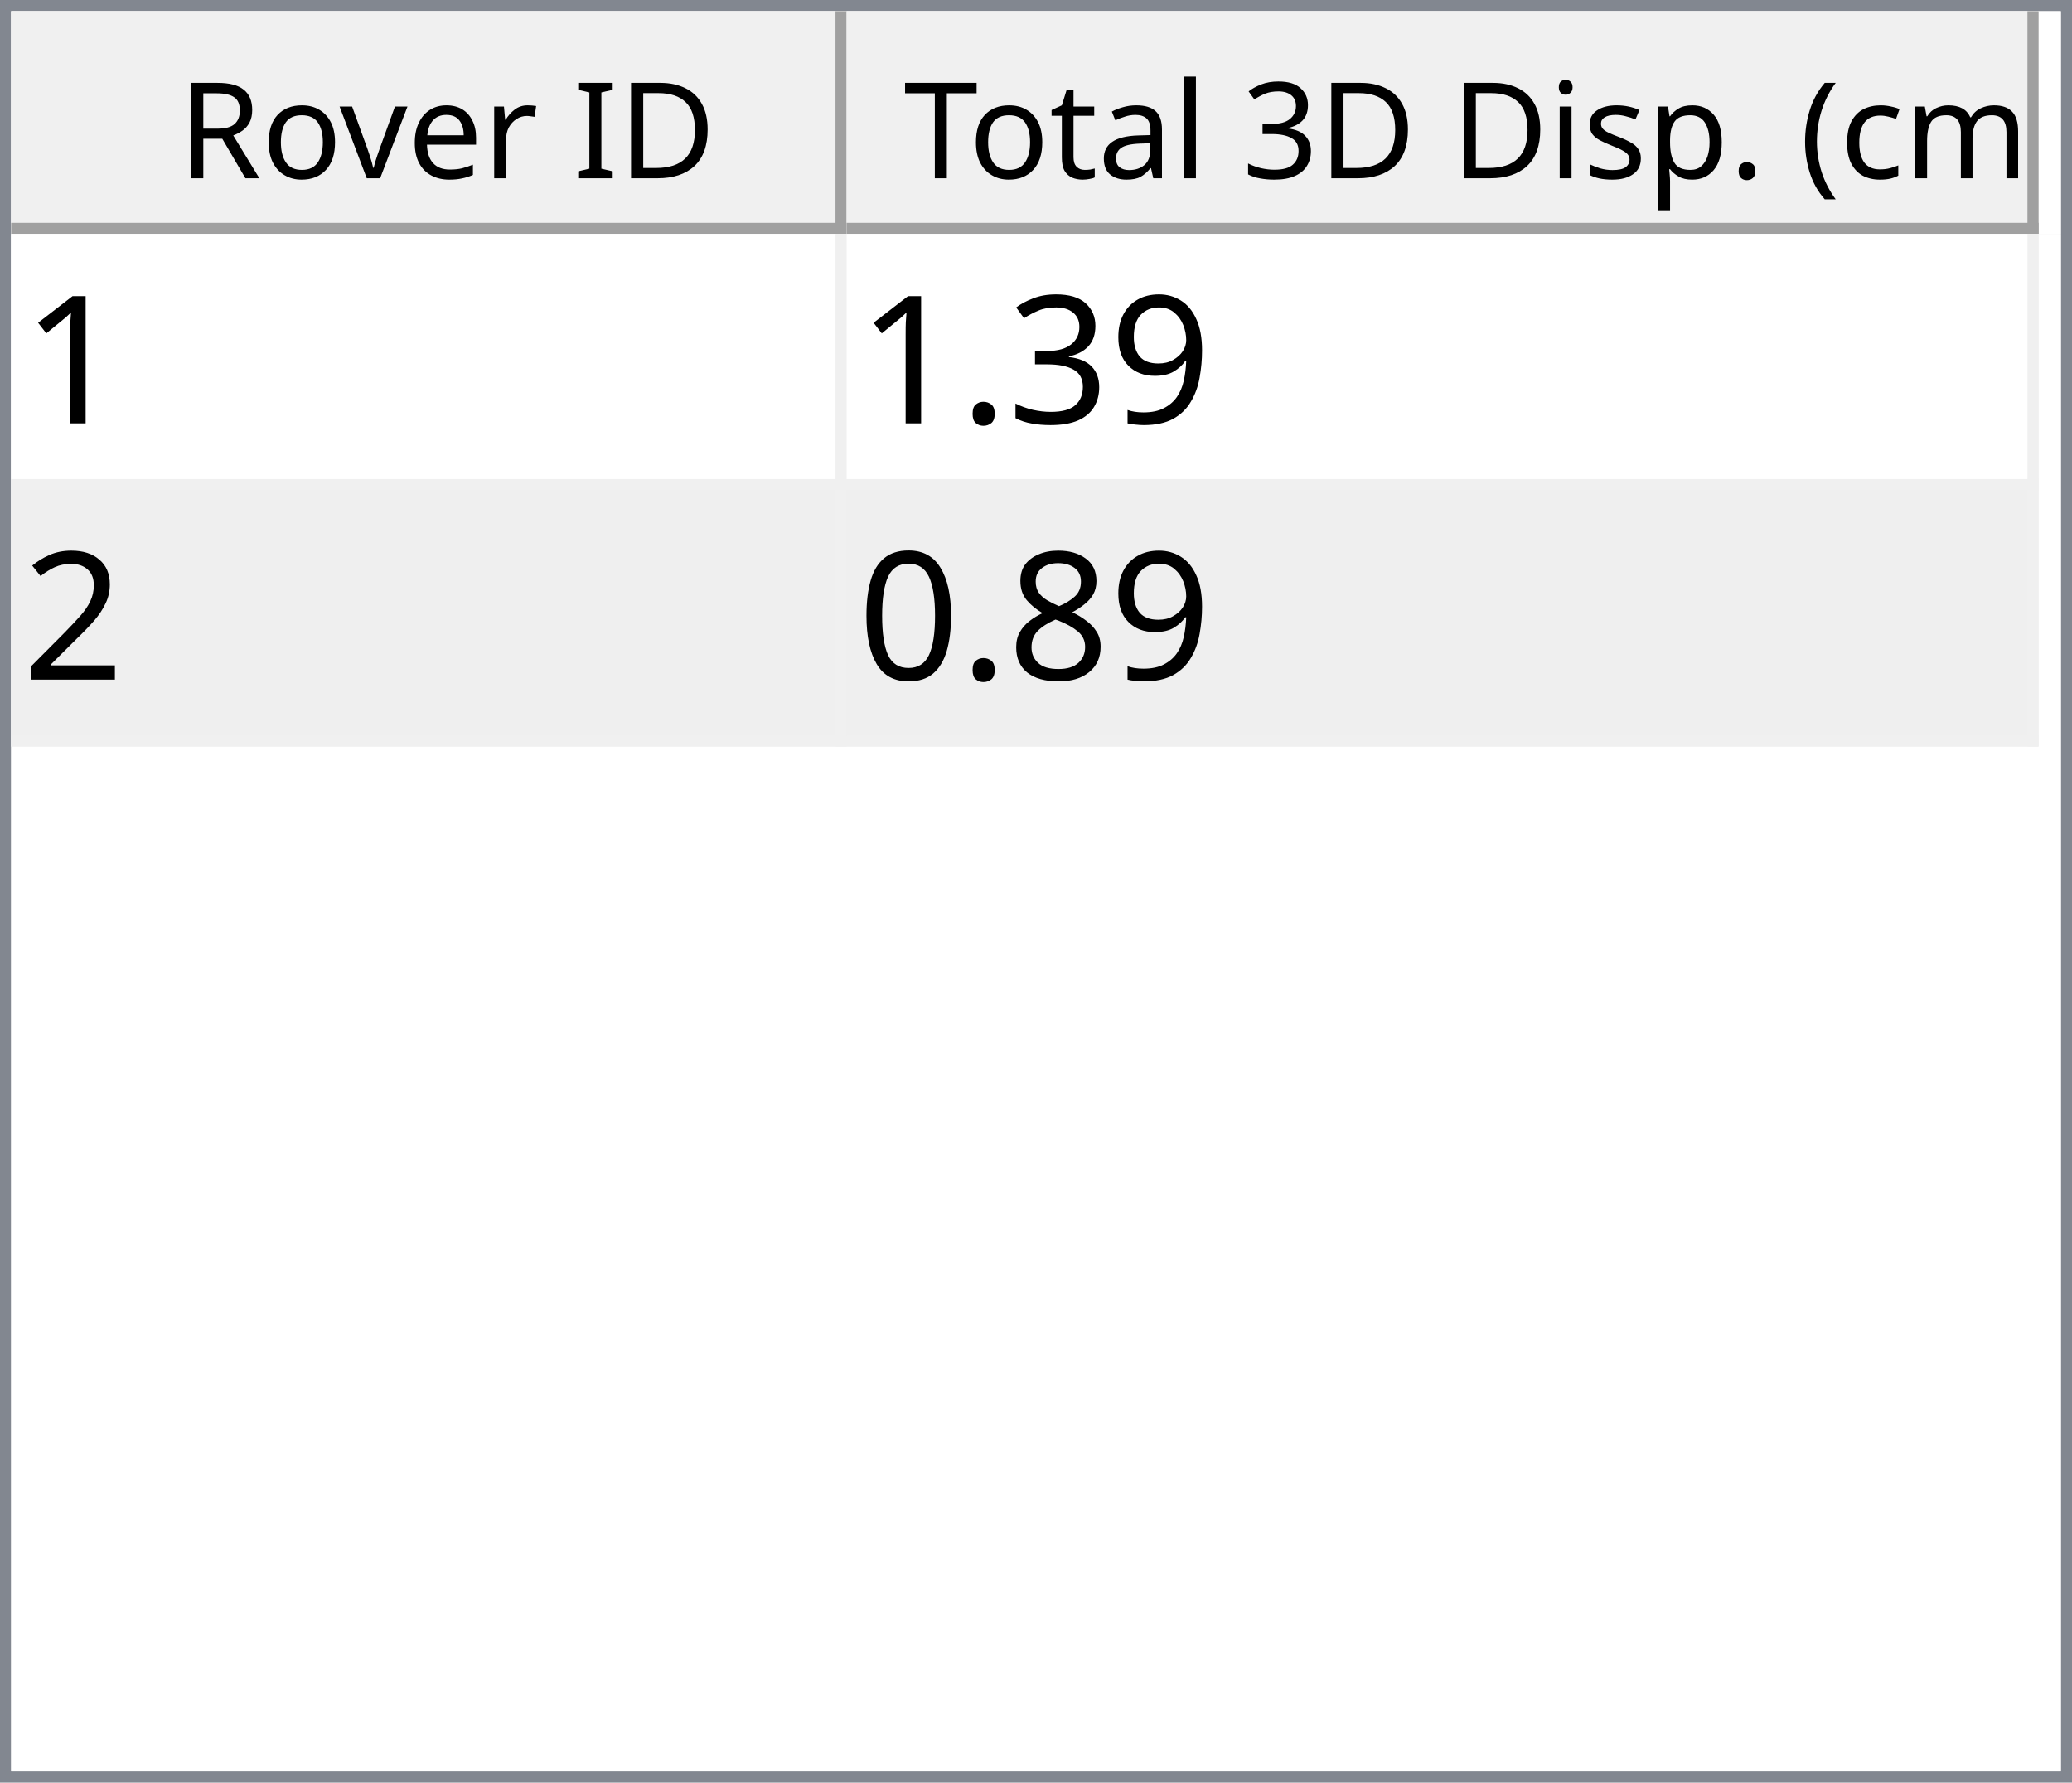
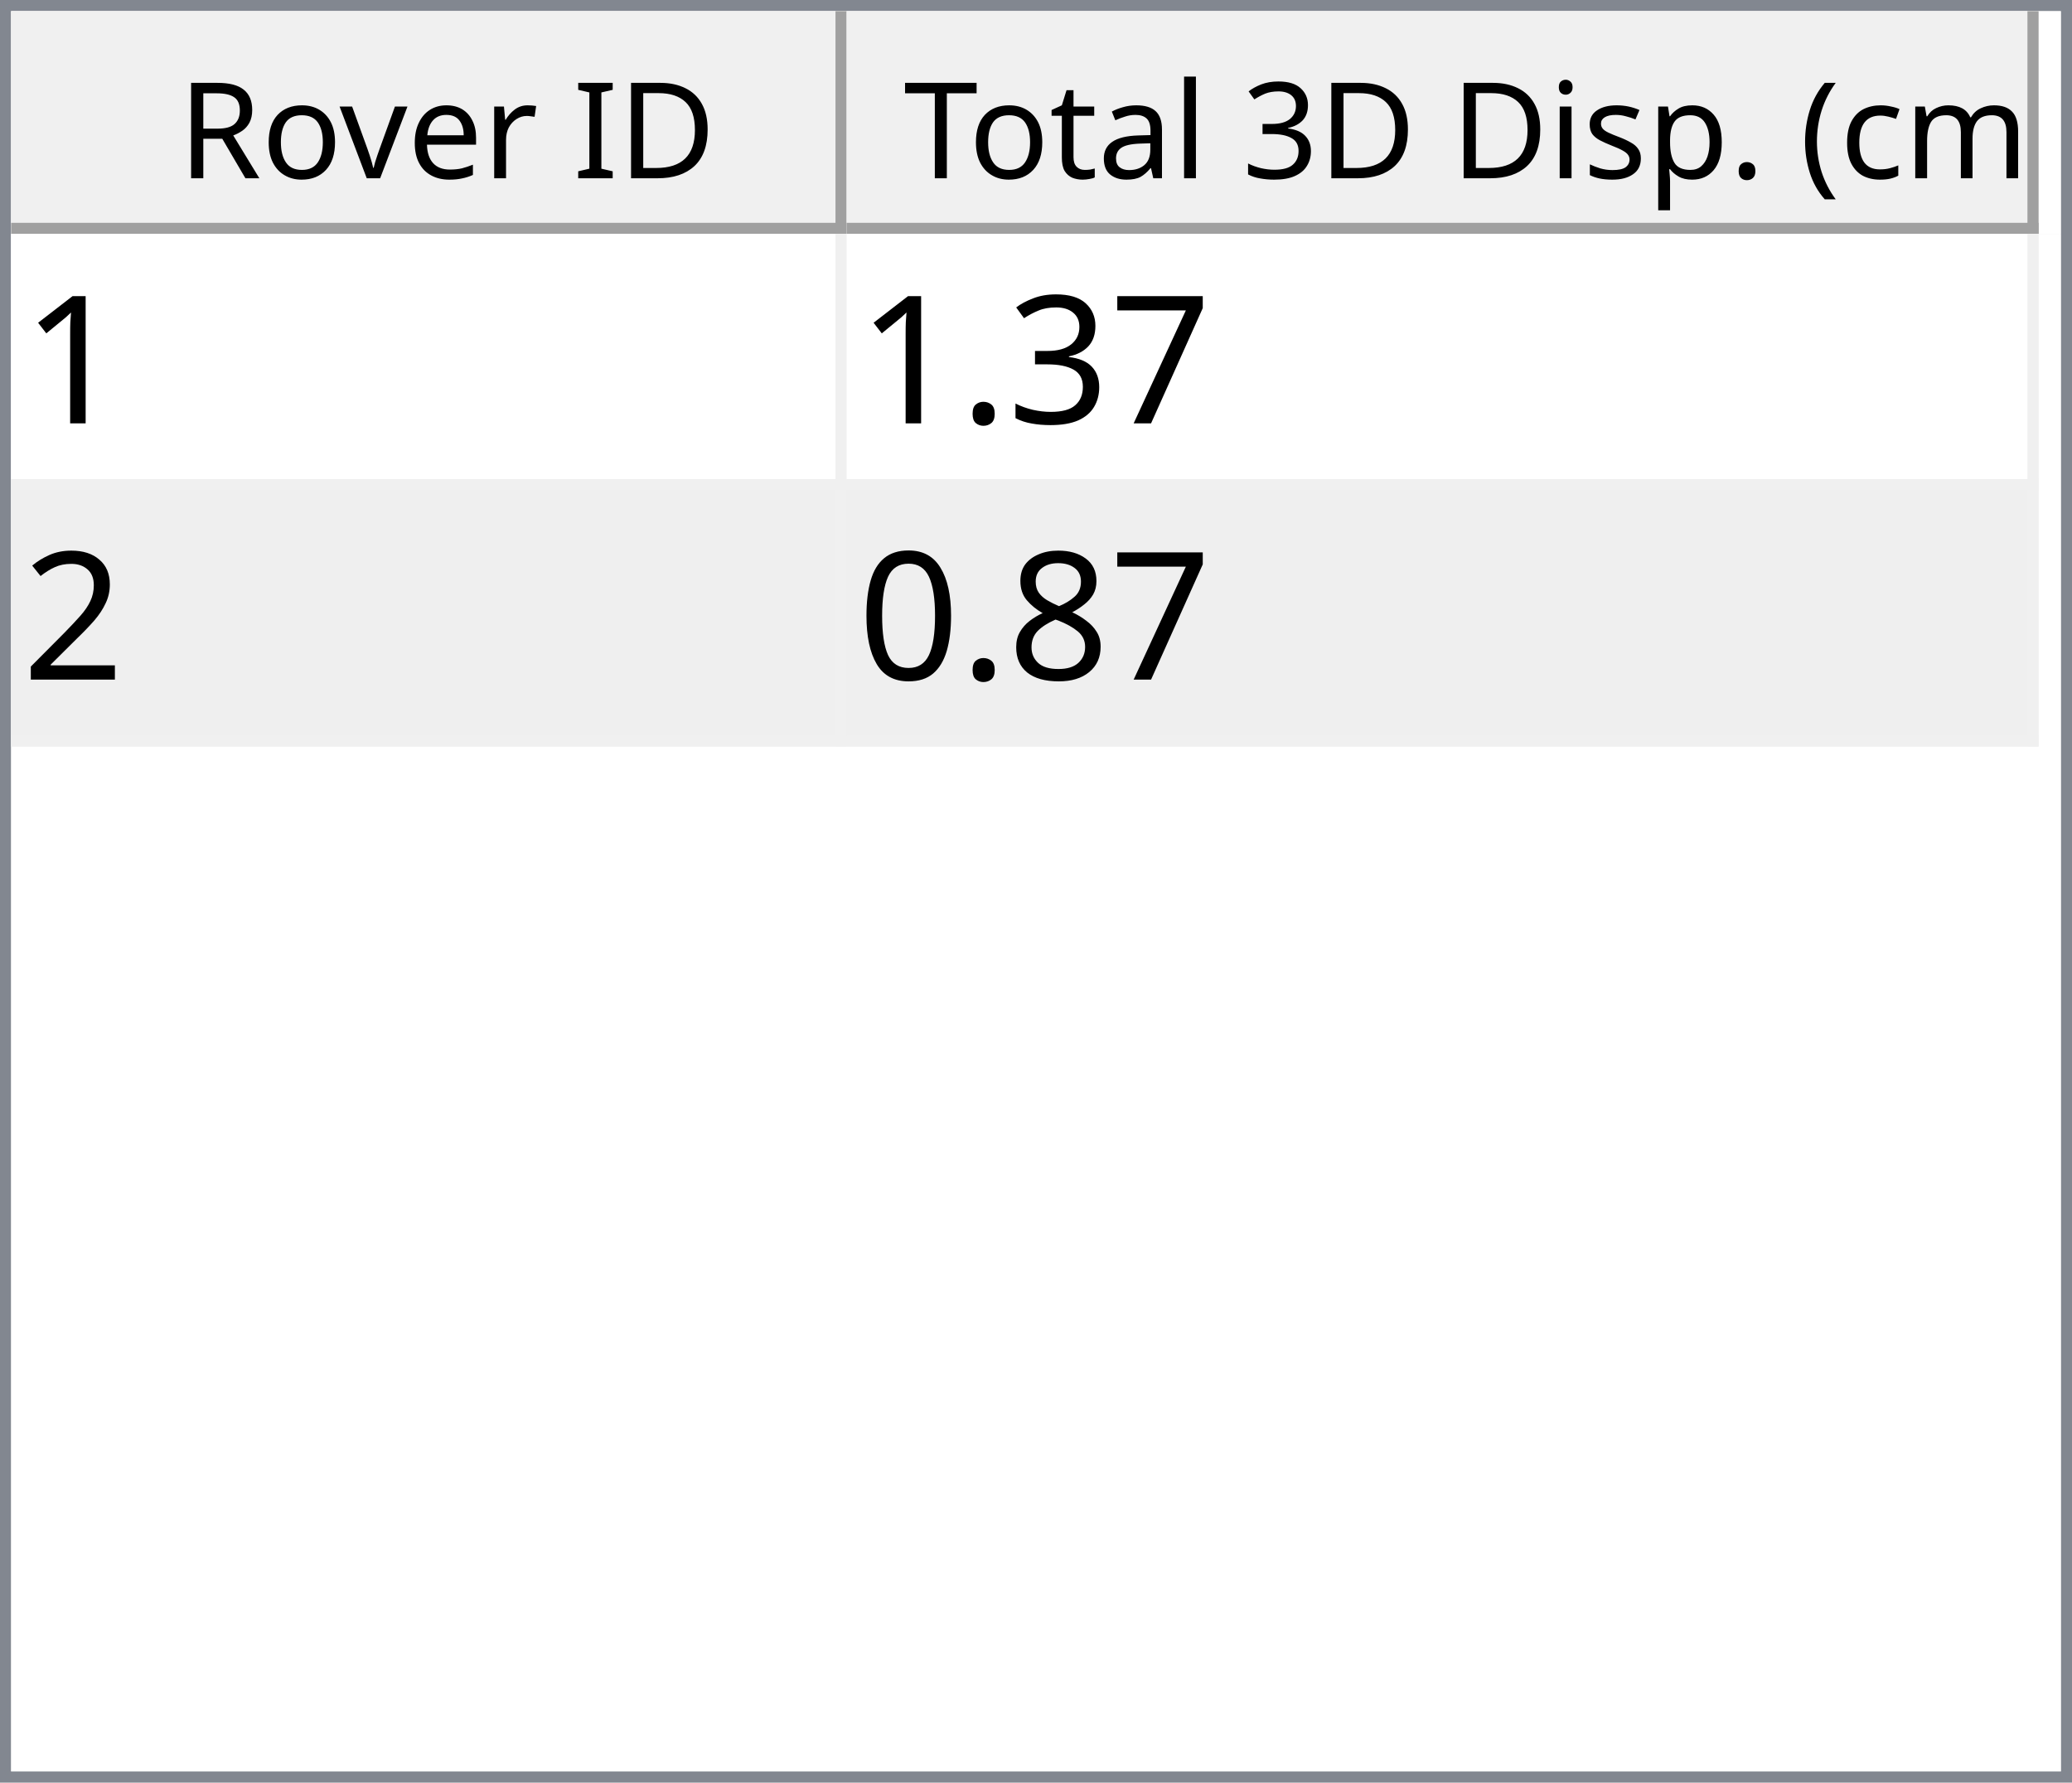
<svg xmlns="http://www.w3.org/2000/svg" style="fill-opacity:1; color-rendering:auto; color-interpolation:auto; text-rendering:auto; stroke:black; stroke-linecap:square; stroke-miterlimit:10; shape-rendering:auto; stroke-opacity:1; fill:black; stroke-dasharray:none; font-weight:normal; stroke-width:1; font-family:'Dialog'; font-style:normal; stroke-linejoin:miter; font-size:12px; stroke-dashoffset:0; image-rendering:auto;" width="186" height="160">
  <defs id="genericDefs" />
  <g>
    <defs id="defs1">
      <clipPath clipPathUnits="userSpaceOnUse" id="clipPath1">
        <path d="M0 0 L186 0 L186 160 L0 160 L0 0 Z" />
      </clipPath>
      <clipPath clipPathUnits="userSpaceOnUse" id="clipPath2">
        <path d="M0 0 L0 160 L186 160 L186 0 Z" />
      </clipPath>
      <clipPath clipPathUnits="userSpaceOnUse" id="clipPath3">
        <path d="M0 0 L0 20 L184 20 L184 0 Z" />
      </clipPath>
      <clipPath clipPathUnits="userSpaceOnUse" id="clipPath4">
        <path d="M0 0 L0 20 L75 20 L75 0 Z" />
      </clipPath>
      <clipPath clipPathUnits="userSpaceOnUse" id="clipPath5">
        <path d="M1 1 L1 19 L74 19 L74 1 Z" />
      </clipPath>
      <clipPath clipPathUnits="userSpaceOnUse" id="clipPath6">
        <path d="M0 0 L0 18 L73 18 L73 0 Z" />
      </clipPath>
      <clipPath clipPathUnits="userSpaceOnUse" id="clipPath7">
        <path d="M-0.5 -0.5 L-0.5 19.5 L74.5 19.5 L74.5 -0.5 Z" />
      </clipPath>
      <clipPath clipPathUnits="userSpaceOnUse" id="clipPath8">
        <path d="M0 0 L0 20 L107 20 L107 0 Z" />
      </clipPath>
      <clipPath clipPathUnits="userSpaceOnUse" id="clipPath9">
        <path d="M1 1 L1 19 L106 19 L106 1 Z" />
      </clipPath>
      <clipPath clipPathUnits="userSpaceOnUse" id="clipPath10">
        <path d="M0 0 L0 18 L105 18 L105 0 Z" />
      </clipPath>
      <clipPath clipPathUnits="userSpaceOnUse" id="clipPath11">
        <path d="M-0.5 -0.5 L-0.5 19.5 L106.5 19.5 L106.5 -0.5 Z" />
      </clipPath>
      <clipPath clipPathUnits="userSpaceOnUse" id="clipPath12">
        <path d="M0 0 L0 138 L184 138 L184 0 Z" />
      </clipPath>
      <clipPath clipPathUnits="userSpaceOnUse" id="clipPath13">
        <path d="M0 0 L0 46 L182 46 L182 0 Z" />
      </clipPath>
      <clipPath clipPathUnits="userSpaceOnUse" id="clipPath14">
        <path d="M-0.5 -0.5 L-0.5 45.5 L181.5 45.5 L181.5 -0.5 Z" />
      </clipPath>
      <clipPath clipPathUnits="userSpaceOnUse" id="clipPath15">
        <path d="M0 0 L0 22 L74 22 L74 0 Z" />
      </clipPath>
      <clipPath clipPathUnits="userSpaceOnUse" id="clipPath16">
        <path d="M0 0 L0 22 L106 22 L106 0 Z" />
      </clipPath>
      <font horiz-adv-x="64.551" id="font1">
        <font-face ascent="107.91" descent="25.098" units-per-em="100" style="font-style:normal; font-family:Segoe UI; font-weight:normal;" />
        <missing-glyph horiz-adv-x="64.551" d="M8.109 0 L8.109 68.266 L56.453 68.266 L56.453 0 L8.109 0 ZM15.328 7.234 L49.219 7.234 L49.219 61.031 L15.328 61.031 L15.328 7.234 Z" />
        <glyph unicode="D" horiz-adv-x="70.117" d="M9.188 0 L9.188 70.016 L28.516 70.016 Q65.531 70.016 65.531 35.891 Q65.531 19.672 55.25 9.836 Q44.969 0 27.734 0 L9.188 0 ZM17.391 62.594 L17.391 7.422 L27.828 7.422 Q41.609 7.422 49.273 14.797 Q56.938 22.172 56.938 35.688 Q56.938 62.594 28.328 62.594 L17.391 62.594 Z" />
        <glyph unicode="I" horiz-adv-x="26.611" d="M17.391 0 L9.188 0 L9.188 70.016 L17.391 70.016 L17.391 0 Z" />
        <glyph unicode=" " horiz-adv-x="27.393" d="" />
        <glyph unicode="r" horiz-adv-x="34.766" d="M34.188 41.891 Q32.078 43.5 28.125 43.5 Q23 43.5 19.555 38.672 Q16.109 33.844 16.109 25.484 L16.109 0 L8.109 0 L8.109 50 L16.109 50 L16.109 39.703 L16.312 39.703 Q18.016 44.969 21.531 47.922 Q25.047 50.875 29.391 50.875 Q32.516 50.875 34.188 50.203 L34.188 41.891 Z" />
        <glyph unicode="e" horiz-adv-x="52.295" d="M48.297 23 L12.984 23 Q13.188 14.656 17.484 10.109 Q21.781 5.562 29.297 5.562 Q37.75 5.562 44.828 11.141 L44.828 3.609 Q38.234 -1.172 27.391 -1.172 Q16.797 -1.172 10.742 5.641 Q4.688 12.453 4.688 24.812 Q4.688 36.469 11.305 43.82 Q17.922 51.172 27.734 51.172 Q37.547 51.172 42.922 44.828 Q48.297 38.484 48.297 27.203 L48.297 23 ZM40.094 29.781 Q40.047 36.719 36.75 40.578 Q33.453 44.438 27.594 44.438 Q21.922 44.438 17.969 40.383 Q14.016 36.328 13.094 29.781 L40.094 29.781 Z" />
        <glyph unicode="v" horiz-adv-x="47.9" d="M47.406 50 L27.484 0 L19.625 0 L0.688 50 L9.469 50 L22.172 13.672 Q23.578 9.672 23.922 6.688 L24.125 6.688 Q24.609 10.453 25.688 13.484 L38.969 50 L47.406 50 Z" />
        <glyph unicode="o" horiz-adv-x="58.594" d="M29 -1.172 Q17.922 -1.172 11.305 5.836 Q4.688 12.844 4.688 24.422 Q4.688 37.016 11.57 44.094 Q18.453 51.172 30.172 51.172 Q41.359 51.172 47.633 44.289 Q53.906 37.406 53.906 25.203 Q53.906 13.234 47.141 6.031 Q40.375 -1.172 29 -1.172 ZM29.594 44.438 Q21.875 44.438 17.383 39.188 Q12.891 33.938 12.891 24.703 Q12.891 15.828 17.43 10.695 Q21.969 5.562 29.594 5.562 Q37.359 5.562 41.531 10.594 Q45.703 15.625 45.703 24.906 Q45.703 34.281 41.531 39.359 Q37.359 44.438 29.594 44.438 Z" />
        <glyph unicode="R" horiz-adv-x="59.814" d="M59.375 0 L49.609 0 L37.891 19.625 Q36.281 22.359 34.766 24.289 Q33.25 26.219 31.664 27.438 Q30.078 28.656 28.25 29.219 Q26.422 29.781 24.125 29.781 L17.391 29.781 L17.391 0 L9.188 0 L9.188 70.016 L30.078 70.016 Q34.672 70.016 38.555 68.867 Q42.438 67.719 45.289 65.375 Q48.141 63.031 49.758 59.547 Q51.375 56.062 51.375 51.375 Q51.375 47.703 50.273 44.656 Q49.172 41.609 47.148 39.211 Q45.125 36.812 42.266 35.133 Q39.406 33.453 35.844 32.516 L35.844 32.328 Q37.594 31.547 38.891 30.547 Q40.188 29.547 41.359 28.18 Q42.531 26.812 43.68 25.078 Q44.828 23.344 46.234 21.047 L59.375 0 ZM17.391 62.594 L17.391 37.203 L28.516 37.203 Q31.594 37.203 34.203 38.133 Q36.812 39.062 38.719 40.797 Q40.625 42.531 41.703 45.047 Q42.781 47.562 42.781 50.688 Q42.781 56.297 39.141 59.445 Q35.5 62.594 28.609 62.594 L17.391 62.594 Z" />
        <glyph unicode=")" horiz-adv-x="30.176" d="M8.297 -15.922 L1.172 -15.922 Q16.406 2.344 16.406 26.812 Q16.406 51.469 1.078 70.016 L8.297 70.016 Q23.531 52.156 23.531 26.703 Q23.531 1.375 8.297 -15.922 Z" />
        <glyph unicode="m" horiz-adv-x="86.133" d="M79.109 0 L71.094 0 L71.094 28.719 Q71.094 37.016 68.531 40.727 Q65.969 44.438 59.906 44.438 Q54.781 44.438 51.195 39.75 Q47.609 35.062 47.609 28.516 L47.609 0 L39.594 0 L39.594 29.688 Q39.594 44.438 28.219 44.438 Q22.953 44.438 19.531 40.016 Q16.109 35.594 16.109 28.516 L16.109 0 L8.109 0 L8.109 50 L16.109 50 L16.109 42.094 L16.312 42.094 Q21.625 51.172 31.844 51.172 Q36.969 51.172 40.773 48.312 Q44.578 45.453 46 40.828 Q51.562 51.172 62.594 51.172 Q79.109 51.172 79.109 30.812 L79.109 0 Z" />
        <glyph unicode="c" horiz-adv-x="46.191" d="M42.188 2.297 Q36.422 -1.172 28.516 -1.172 Q17.828 -1.172 11.258 5.789 Q4.688 12.75 4.688 23.828 Q4.688 36.188 11.766 43.68 Q18.844 51.172 30.672 51.172 Q37.25 51.172 42.281 48.734 L42.281 40.531 Q36.719 44.438 30.375 44.438 Q22.703 44.438 17.797 38.945 Q12.891 33.453 12.891 24.516 Q12.891 15.719 17.508 10.641 Q22.125 5.562 29.891 5.562 Q36.422 5.562 42.188 9.906 L42.188 2.297 Z" />
        <glyph unicode="(" horiz-adv-x="30.176" d="M29.109 -15.922 L21.969 -15.922 Q6.844 1.375 6.844 26.703 Q6.844 52.156 21.969 70.016 L29.203 70.016 Q13.875 51.469 13.875 26.812 Q13.875 2.344 29.109 -15.922 Z" />
        <glyph unicode="." horiz-adv-x="21.68" d="M10.891 -1.078 Q8.641 -1.078 7.055 0.539 Q5.469 2.156 5.469 4.391 Q5.469 6.641 7.055 8.273 Q8.641 9.906 10.891 9.906 Q13.188 9.906 14.797 8.273 Q16.406 6.641 16.406 4.391 Q16.406 2.156 14.797 0.539 Q13.188 -1.078 10.891 -1.078 Z" />
        <glyph unicode="p" horiz-adv-x="58.789" d="M16.312 7.234 L16.109 7.234 L16.109 -23 L8.109 -23 L8.109 50 L16.109 50 L16.109 41.219 L16.312 41.219 Q22.219 51.172 33.594 51.172 Q43.266 51.172 48.688 44.461 Q54.109 37.75 54.109 26.469 Q54.109 13.922 48 6.375 Q41.891 -1.172 31.297 -1.172 Q21.578 -1.172 16.312 7.234 ZM16.109 27.391 L16.109 20.406 Q16.109 14.203 20.141 9.883 Q24.172 5.562 30.375 5.562 Q37.641 5.562 41.773 11.133 Q45.906 16.703 45.906 26.609 Q45.906 34.969 42.047 39.703 Q38.188 44.438 31.594 44.438 Q24.609 44.438 20.359 39.578 Q16.109 34.719 16.109 27.391 Z" />
        <glyph unicode="s" horiz-adv-x="42.432" d="M5.078 1.812 L5.078 10.406 Q11.625 5.562 19.484 5.562 Q30.031 5.562 30.031 12.594 Q30.031 14.594 29.125 15.992 Q28.219 17.391 26.68 18.461 Q25.141 19.531 23.07 20.383 Q21 21.234 18.609 22.172 Q15.281 23.484 12.766 24.828 Q10.25 26.172 8.57 27.859 Q6.891 29.547 6.031 31.695 Q5.172 33.844 5.172 36.719 Q5.172 40.234 6.789 42.945 Q8.406 45.656 11.086 47.484 Q13.766 49.312 17.211 50.242 Q20.656 51.172 24.312 51.172 Q30.812 51.172 35.938 48.922 L35.938 40.828 Q30.422 44.438 23.25 44.438 Q21 44.438 19.195 43.922 Q17.391 43.406 16.094 42.477 Q14.797 41.547 14.086 40.258 Q13.375 38.969 13.375 37.406 Q13.375 35.453 14.086 34.133 Q14.797 32.812 16.164 31.789 Q17.531 30.766 19.484 29.938 Q21.438 29.109 23.922 28.125 Q27.25 26.859 29.883 25.516 Q32.516 24.172 34.375 22.484 Q36.234 20.797 37.234 18.602 Q38.234 16.406 38.234 13.375 Q38.234 9.672 36.602 6.938 Q34.969 4.203 32.234 2.398 Q29.5 0.594 25.93 -0.289 Q22.359 -1.172 18.453 -1.172 Q10.75 -1.172 5.078 1.812 Z" />
        <glyph unicode="i" horiz-adv-x="24.219" d="M12.203 62.703 Q10.062 62.703 8.547 64.164 Q7.031 65.625 7.031 67.875 Q7.031 70.125 8.547 71.609 Q10.062 73.094 12.203 73.094 Q14.406 73.094 15.945 71.609 Q17.484 70.125 17.484 67.875 Q17.484 65.719 15.945 64.211 Q14.406 62.703 12.203 62.703 ZM16.109 0 L8.109 0 L8.109 50 L16.109 50 L16.109 0 Z" />
        <glyph unicode="3" horiz-adv-x="53.906" d="M46.531 19.828 Q46.531 15.094 44.75 11.211 Q42.969 7.328 39.719 4.57 Q36.469 1.812 31.93 0.297 Q27.391 -1.219 21.922 -1.219 Q11.922 -1.219 6 2.594 L6 11.188 Q13.094 5.609 22.219 5.609 Q25.875 5.609 28.828 6.539 Q31.781 7.469 33.906 9.227 Q36.031 10.984 37.18 13.477 Q38.328 15.969 38.328 19.094 Q38.328 32.812 18.797 32.812 L12.984 32.812 L12.984 39.594 L18.5 39.594 Q35.797 39.594 35.797 52.484 Q35.797 64.406 22.609 64.406 Q15.188 64.406 8.688 59.422 L8.688 67.188 Q15.375 71.188 24.609 71.188 Q29 71.188 32.57 69.969 Q36.141 68.75 38.68 66.555 Q41.219 64.359 42.609 61.281 Q44 58.203 44 54.5 Q44 40.672 30.031 36.719 L30.031 36.531 Q33.594 36.141 36.625 34.797 Q39.656 33.453 41.852 31.305 Q44.047 29.156 45.289 26.25 Q46.531 23.344 46.531 19.828 Z" />
        <glyph unicode="l" horiz-adv-x="24.219" d="M16.109 0 L8.109 0 L8.109 74.031 L16.109 74.031 L16.109 0 Z" />
        <glyph unicode="a" horiz-adv-x="50.879" d="M43.891 0 L35.891 0 L35.891 7.812 L35.688 7.812 Q30.469 -1.172 20.312 -1.172 Q12.844 -1.172 8.617 2.781 Q4.391 6.734 4.391 13.281 Q4.391 27.297 20.906 29.594 L35.891 31.688 Q35.891 44.438 25.594 44.438 Q16.547 44.438 9.281 38.281 L9.281 46.484 Q16.656 51.172 26.266 51.172 Q43.891 51.172 43.891 32.516 L43.891 0 ZM35.891 25.297 L23.828 23.641 Q18.266 22.859 15.43 20.875 Q12.594 18.891 12.594 13.875 Q12.594 10.203 15.211 7.883 Q17.828 5.562 22.172 5.562 Q28.125 5.562 32.008 9.742 Q35.891 13.922 35.891 20.312 L35.891 25.297 Z" />
        <glyph unicode="t" horiz-adv-x="33.887" d="M31.297 0.484 Q28.469 -1.078 23.828 -1.078 Q10.688 -1.078 10.688 13.578 L10.688 43.172 L2.094 43.172 L2.094 50 L10.688 50 L10.688 62.203 L18.703 64.797 L18.703 50 L31.297 50 L31.297 43.172 L18.703 43.172 L18.703 14.984 Q18.703 9.969 20.414 7.82 Q22.125 5.672 26.078 5.672 Q29.109 5.672 31.297 7.328 L31.297 0.484 Z" />
        <glyph unicode="T" horiz-adv-x="52.393" d="M50.594 62.594 L30.375 62.594 L30.375 0 L22.172 0 L22.172 62.594 L2 62.594 L2 70.016 L50.594 70.016 L50.594 62.594 Z" />
      </font>
      <font horiz-adv-x="75.0" id="font2">
        <font-face ascent="100.537" descent="21.973" units-per-em="100" style="font-style:normal; font-family:sans-serif; font-weight:normal;" />
        <missing-glyph horiz-adv-x="75.0" d="M12.5 0 L12.5 62.5 L62.5 62.5 L62.5 0 L12.5 0 ZM14.062 1.562 L60.938 1.562 L60.938 60.938 L14.062 60.938 L14.062 1.562 Z" />
        <glyph unicode="1" horiz-adv-x="55.615" d="M37.25 0 L28.469 0 L28.469 56 Q25.297 52.984 20.141 49.953 Q14.984 46.922 10.891 45.406 L10.891 53.906 Q18.266 57.375 23.781 62.305 Q29.297 67.234 31.594 71.875 L37.25 71.875 L37.25 0 Z" />
-         <glyph unicode="9" horiz-adv-x="55.615" d="M5.469 16.547 L13.922 17.328 Q14.984 11.375 18.016 8.688 Q21.047 6 25.781 6 Q29.828 6 32.883 7.859 Q35.938 9.719 37.891 12.82 Q39.844 15.922 41.164 21.195 Q42.484 26.469 42.484 31.938 Q42.484 32.516 42.438 33.688 Q39.797 29.5 35.234 26.883 Q30.672 24.266 25.344 24.266 Q16.453 24.266 10.305 30.711 Q4.156 37.156 4.156 47.703 Q4.156 58.594 10.578 65.234 Q17 71.875 26.656 71.875 Q33.641 71.875 39.43 68.117 Q45.219 64.359 48.219 57.398 Q51.219 50.438 51.219 37.25 Q51.219 23.531 48.242 15.406 Q45.266 7.281 39.383 3.031 Q33.5 -1.219 25.594 -1.219 Q17.188 -1.219 11.867 3.445 Q6.547 8.109 5.469 16.547 ZM41.453 48.141 Q41.453 55.719 37.43 60.156 Q33.406 64.594 27.734 64.594 Q21.875 64.594 17.531 59.812 Q13.188 55.031 13.188 47.406 Q13.188 40.578 17.312 36.305 Q21.438 32.031 27.484 32.031 Q33.594 32.031 37.523 36.305 Q41.453 40.578 41.453 48.141 Z" />
+         <glyph unicode="7" horiz-adv-x="55.615" d="M4.734 62.203 L4.734 70.656 L51.078 70.656 L51.078 63.812 Q44.234 56.547 37.523 44.484 Q30.812 32.422 27.156 19.672 Q24.516 10.688 23.781 0 L14.75 0 Q14.891 8.453 18.062 20.414 Q21.234 32.375 27.172 43.484 Q33.109 54.594 39.797 62.203 L4.734 62.203 Z" />
        <glyph unicode="3" horiz-adv-x="55.615" d="M4.203 18.891 L12.984 20.062 Q14.5 12.594 18.141 9.297 Q21.781 6 27 6 Q33.203 6 37.477 10.297 Q41.75 14.594 41.75 20.953 Q41.75 27 37.797 30.93 Q33.844 34.859 27.734 34.859 Q25.25 34.859 21.531 33.891 L22.516 41.609 Q23.391 41.5 23.922 41.5 Q29.547 41.5 34.039 44.43 Q38.531 47.359 38.531 53.469 Q38.531 58.297 35.258 61.477 Q31.984 64.656 26.812 64.656 Q21.688 64.656 18.266 61.43 Q14.844 58.203 13.875 51.766 L5.078 53.328 Q6.688 62.156 12.398 67.016 Q18.109 71.875 26.609 71.875 Q32.469 71.875 37.398 69.359 Q42.328 66.844 44.945 62.5 Q47.562 58.156 47.562 53.266 Q47.562 48.641 45.07 44.828 Q42.578 41.016 37.703 38.766 Q44.047 37.312 47.562 32.695 Q51.078 28.078 51.078 21.141 Q51.078 11.766 44.242 5.25 Q37.406 -1.266 26.953 -1.266 Q17.531 -1.266 11.305 4.352 Q5.078 9.969 4.203 18.891 Z" />
        <glyph unicode="." horiz-adv-x="27.783" d="M9.078 0 L9.078 10.016 L19.094 10.016 L19.094 0 L9.078 0 Z" />
        <glyph unicode="2" horiz-adv-x="55.615" d="M50.344 8.453 L50.344 0 L3.031 0 Q2.938 3.172 4.047 6.109 Q5.859 10.938 9.836 15.625 Q13.812 20.312 21.344 26.469 Q33.016 36.031 37.117 41.625 Q41.219 47.219 41.219 52.203 Q41.219 57.422 37.477 61.008 Q33.734 64.594 27.734 64.594 Q21.391 64.594 17.578 60.789 Q13.766 56.984 13.719 50.25 L4.688 51.172 Q5.609 61.281 11.664 66.578 Q17.719 71.875 27.938 71.875 Q38.234 71.875 44.242 66.164 Q50.25 60.453 50.25 52 Q50.25 47.703 48.492 43.555 Q46.734 39.406 42.656 34.812 Q38.578 30.219 29.109 22.219 Q21.188 15.578 18.945 13.211 Q16.703 10.844 15.234 8.453 L50.344 8.453 Z" />
        <glyph unicode="8" horiz-adv-x="55.615" d="M17.672 38.812 Q12.203 40.828 9.57 44.539 Q6.938 48.25 6.938 53.422 Q6.938 61.234 12.555 66.555 Q18.172 71.875 27.484 71.875 Q36.859 71.875 42.578 66.43 Q48.297 60.984 48.297 53.172 Q48.297 48.188 45.68 44.508 Q43.062 40.828 37.75 38.812 Q44.344 36.672 47.781 31.883 Q51.219 27.094 51.219 20.453 Q51.219 11.281 44.727 5.031 Q38.234 -1.219 27.641 -1.219 Q17.047 -1.219 10.547 5.055 Q4.047 11.328 4.047 20.703 Q4.047 27.688 7.594 32.398 Q11.141 37.109 17.672 38.812 ZM15.922 53.719 Q15.922 48.641 19.195 45.414 Q22.469 42.188 27.688 42.188 Q32.766 42.188 36.016 45.383 Q39.266 48.578 39.266 53.219 Q39.266 58.062 35.914 61.359 Q32.562 64.656 27.594 64.656 Q22.562 64.656 19.242 61.43 Q15.922 58.203 15.922 53.719 ZM13.094 20.656 Q13.094 16.891 14.875 13.375 Q16.656 9.859 20.172 7.93 Q23.688 6 27.734 6 Q34.031 6 38.133 10.055 Q42.234 14.109 42.234 20.359 Q42.234 26.703 38.016 30.859 Q33.797 35.016 27.438 35.016 Q21.234 35.016 17.164 30.914 Q13.094 26.812 13.094 20.656 Z" />
        <glyph unicode="0" horiz-adv-x="55.615" d="M4.156 35.297 Q4.156 48 6.766 55.742 Q9.375 63.484 14.523 67.68 Q19.672 71.875 27.484 71.875 Q33.25 71.875 37.594 69.555 Q41.938 67.234 44.773 62.867 Q47.609 58.5 49.219 52.227 Q50.828 45.953 50.828 35.297 Q50.828 22.703 48.242 14.969 Q45.656 7.234 40.508 3.008 Q35.359 -1.219 27.484 -1.219 Q17.141 -1.219 11.234 6.203 Q4.156 15.141 4.156 35.297 ZM13.188 35.297 Q13.188 17.672 17.312 11.836 Q21.438 6 27.484 6 Q33.547 6 37.672 11.859 Q41.797 17.719 41.797 35.297 Q41.797 52.984 37.672 58.789 Q33.547 64.594 27.391 64.594 Q21.344 64.594 17.719 59.469 Q13.188 52.938 13.188 35.297 Z" />
      </font>
    </defs>
    <g style="fill:white; stroke:white;">
      <rect x="0" y="0" width="186" style="clip-path:url(#clipPath1); stroke:none;" height="160" />
    </g>
    <g style="fill:white; text-rendering:optimizeSpeed; color-rendering:optimizeSpeed; image-rendering:optimizeSpeed; shape-rendering:crispEdges; stroke:white; color-interpolation:sRGB;">
      <rect x="0" width="186" height="160" y="0" style="stroke:none;" />
      <path style="stroke:none;" d="M0 160 L186 160 L186 0 L0 0 Z" />
    </g>
    <g style="fill:rgb(240,240,240); font-family:'Segoe UI'; stroke:rgb(240,240,240);">
      <rect x="0" y="0" width="186" style="clip-path:url(#clipPath2); stroke:none;" height="160" />
    </g>
    <g style="fill:rgb(130,135,144); font-family:'Segoe UI'; stroke:rgb(130,135,144);">
      <path d="M0 0 L186 0 L186 160 L0 160 L0 0 ZM1 1 L185 1 L185 159 L1 159 L1 1 Z" style="fill-rule:evenodd; clip-path:url(#clipPath2); stroke:none;" />
    </g>
    <g style="fill:white; font-family:'Segoe UI'; stroke:white;" transform="translate(1,1)">
      <rect x="0" y="0" width="184" style="clip-path:url(#clipPath3); stroke:none;" height="20" />
    </g>
    <g style="fill:rgb(240,240,240); font-family:'Segoe UI'; stroke:rgb(240,240,240);" transform="translate(1,1)">
      <rect x="0" y="0" width="75" style="clip-path:url(#clipPath4); stroke:none;" height="20" />
    </g>
    <g style="font-family:'Segoe UI';" transform="translate(2,2)">
      <text x="14" xml:space="preserve" y="14" style="clip-path:url(#clipPath6); stroke:none;">Rover ID</text>
    </g>
    <g style="fill:rgb(160,160,160); font-family:'Segoe UI'; stroke:rgb(160,160,160); stroke-linejoin:bevel;" transform="translate(1.5,1.5)">
      <line x1="74" x2="74" y1="0" style="fill:none; clip-path:url(#clipPath7);" y2="19" />
    </g>
    <g style="fill:rgb(160,160,160); font-family:'Segoe UI'; stroke:rgb(160,160,160); stroke-linejoin:bevel;" transform="matrix(1,0,0,1,1,1) translate(0.5,0.5)">
      <line x1="0" x2="74" y1="19" style="fill:none; clip-path:url(#clipPath7);" y2="19" />
    </g>
    <g style="fill:rgb(240,240,240); font-family:'Segoe UI'; stroke:rgb(240,240,240);" transform="translate(76,1)">
      <rect x="0" y="0" width="107" style="clip-path:url(#clipPath8); stroke:none;" height="20" />
    </g>
    <g style="font-family:'Segoe UI';" transform="translate(77,2)">
      <text x="1" xml:space="preserve" y="14" style="clip-path:url(#clipPath10); stroke:none;"> Total 3D Disp. (cm)</text>
    </g>
    <g style="fill:rgb(160,160,160); font-family:'Segoe UI'; stroke:rgb(160,160,160); stroke-linejoin:bevel;" transform="translate(76.5,1.5)">
      <line x1="106" x2="106" y1="0" style="fill:none; clip-path:url(#clipPath11);" y2="19" />
    </g>
    <g style="fill:rgb(160,160,160); font-family:'Segoe UI'; stroke:rgb(160,160,160); stroke-linejoin:bevel;" transform="matrix(1,0,0,1,76,1) translate(0.5,0.5)">
      <line x1="0" x2="106" y1="19" style="fill:none; clip-path:url(#clipPath11);" y2="19" />
    </g>
    <g style="fill:white; font-family:'Segoe UI'; stroke:white;" transform="translate(1,21)">
      <rect x="0" y="0" width="184" style="clip-path:url(#clipPath12); stroke:none;" height="138" />
    </g>
    <g style="fill:rgb(240,240,240); font-size:16px; font-family:sans-serif; stroke:rgb(240,240,240);" transform="translate(1,21)">
      <rect x="0" y="0" width="182" style="clip-path:url(#clipPath13); stroke:none;" height="46" />
      <line transform="translate(0.5,0.5)" x1="0" x2="181" y1="22" style="clip-path:url(#clipPath14); fill:none; stroke-linejoin:bevel;" y2="22" />
    </g>
    <g transform="matrix(1,0,0,1,1,21) translate(0.5,0.5)" style="fill:rgb(240,240,240); font-size:16px; font-family:sans-serif; stroke:rgb(240,240,240); stroke-linejoin:bevel;">
      <line x1="0" x2="181" y1="45" style="fill:none; clip-path:url(#clipPath14);" y2="45" />
    </g>
    <g transform="matrix(1,0,0,1,1,21) translate(0.5,0.5)" style="fill:rgb(240,240,240); font-size:16px; font-family:sans-serif; stroke:rgb(240,240,240); stroke-linejoin:bevel;">
      <line x1="74" x2="74" y1="0" style="fill:none; clip-path:url(#clipPath14);" y2="45" />
    </g>
    <g transform="matrix(1,0,0,1,1,21) translate(0.5,0.5)" style="fill:rgb(240,240,240); font-size:16px; font-family:sans-serif; stroke:rgb(240,240,240); stroke-linejoin:bevel;">
      <line x1="181" x2="181" y1="0" style="fill:none; clip-path:url(#clipPath14);" y2="45" />
    </g>
    <g style="fill:white; font-size:16px; font-family:sans-serif; stroke:white;" transform="matrix(1,0,0,1,1,21)">
      <rect x="0" y="0" width="74" style="clip-path:url(#clipPath15); stroke:none;" height="22" />
      <text x="1" y="17" style="fill:black; clip-path:url(#clipPath15); stroke:none;" xml:space="preserve">1</text>
    </g>
    <g style="fill:white; font-size:16px; font-family:sans-serif; stroke:white;" transform="matrix(1,0,0,1,1,21) translate(75,0)">
      <rect x="0" y="0" width="106" style="clip-path:url(#clipPath16); stroke:none;" height="22" />
-       <text x="1" y="17" style="fill:black; clip-path:url(#clipPath16); stroke:none;" xml:space="preserve">1.39</text>
+       <text x="1" y="17" style="fill:black; clip-path:url(#clipPath16); stroke:none;" xml:space="preserve">1.37</text>
    </g>
    <g style="fill:rgb(239,239,239); font-size:16px; font-family:sans-serif; stroke:rgb(239,239,239);" transform="matrix(1,0,0,1,1,21) translate(0,23)">
      <rect x="0" y="0" width="74" style="clip-path:url(#clipPath15); stroke:none;" height="22" />
      <text x="1" y="17" style="fill:black; clip-path:url(#clipPath15); stroke:none;" xml:space="preserve">2</text>
    </g>
    <g style="fill:rgb(239,239,239); font-size:16px; font-family:sans-serif; stroke:rgb(239,239,239);" transform="matrix(1,0,0,1,1,21) translate(75,23)">
      <rect x="0" y="0" width="106" style="clip-path:url(#clipPath16); stroke:none;" height="22" />
-       <text x="1" y="17" style="fill:black; clip-path:url(#clipPath16); stroke:none;" xml:space="preserve">0.89</text>
+       <text x="1" y="17" style="fill:black; clip-path:url(#clipPath16); stroke:none;" xml:space="preserve">0.87</text>
    </g>
  </g>
</svg>
